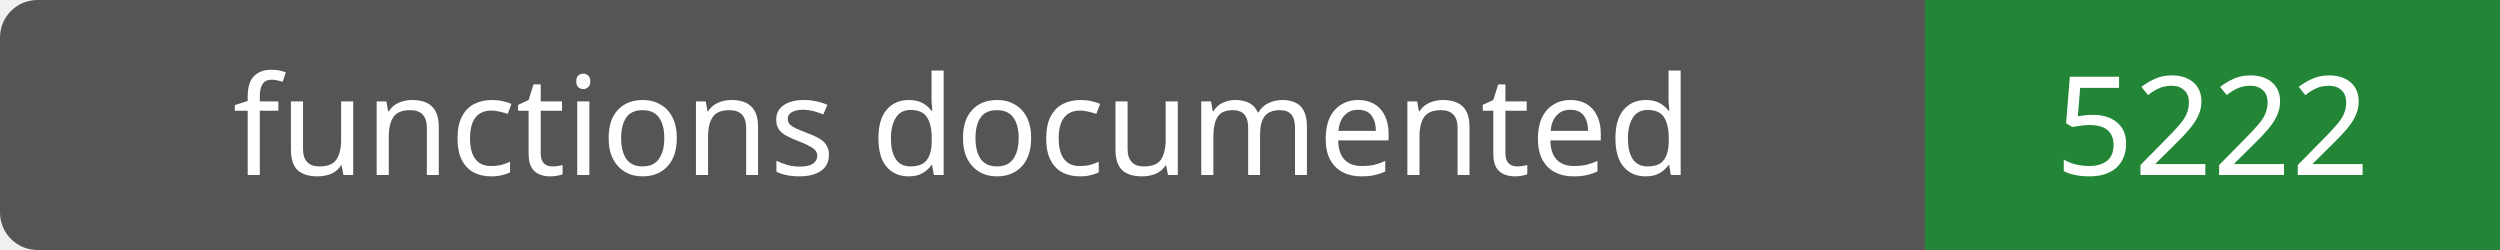
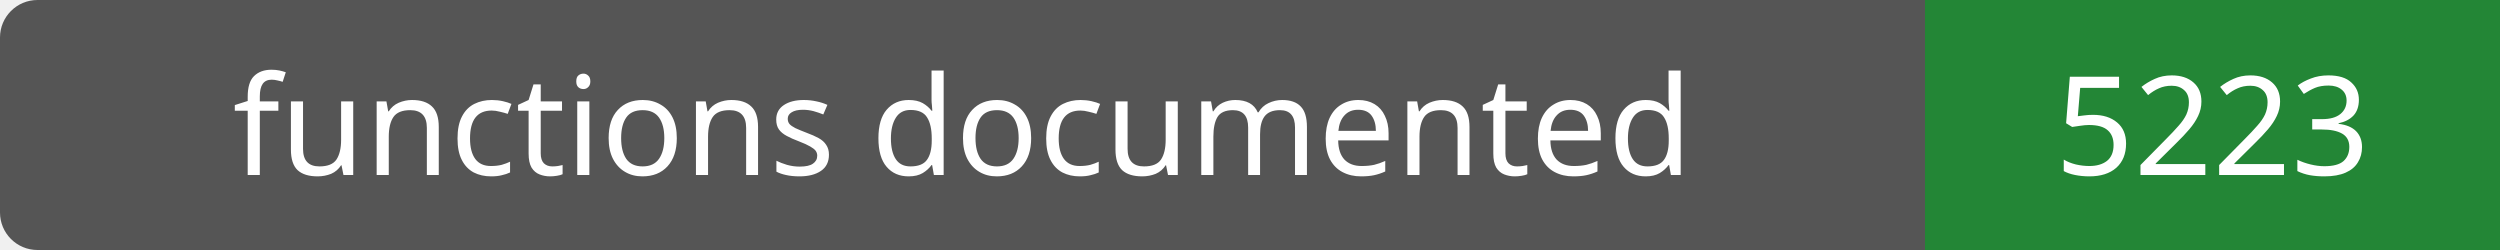
- <svg xmlns="http://www.w3.org/2000/svg" width="200" height="20" role="img" aria-label="functions documented: 5222">
+ <svg xmlns="http://www.w3.org/2000/svg" width="200" height="20" role="img" aria-label="functions documented: 5223">
  <rect width="200" height="20" rx="3" fill="#555" />
  <path fill="#238636" d="M154 0h46v20H154z" />
  <g fill="#fff" text-anchor="middle" font-family="Verdana,sans-serif" font-size="11">
    <text x="77.0" y="14">functions documented</text>
-     <text x="177.0" y="14">5222</text>
+     <text x="177.0" y="14">5223</text>
  </g>
</svg>
